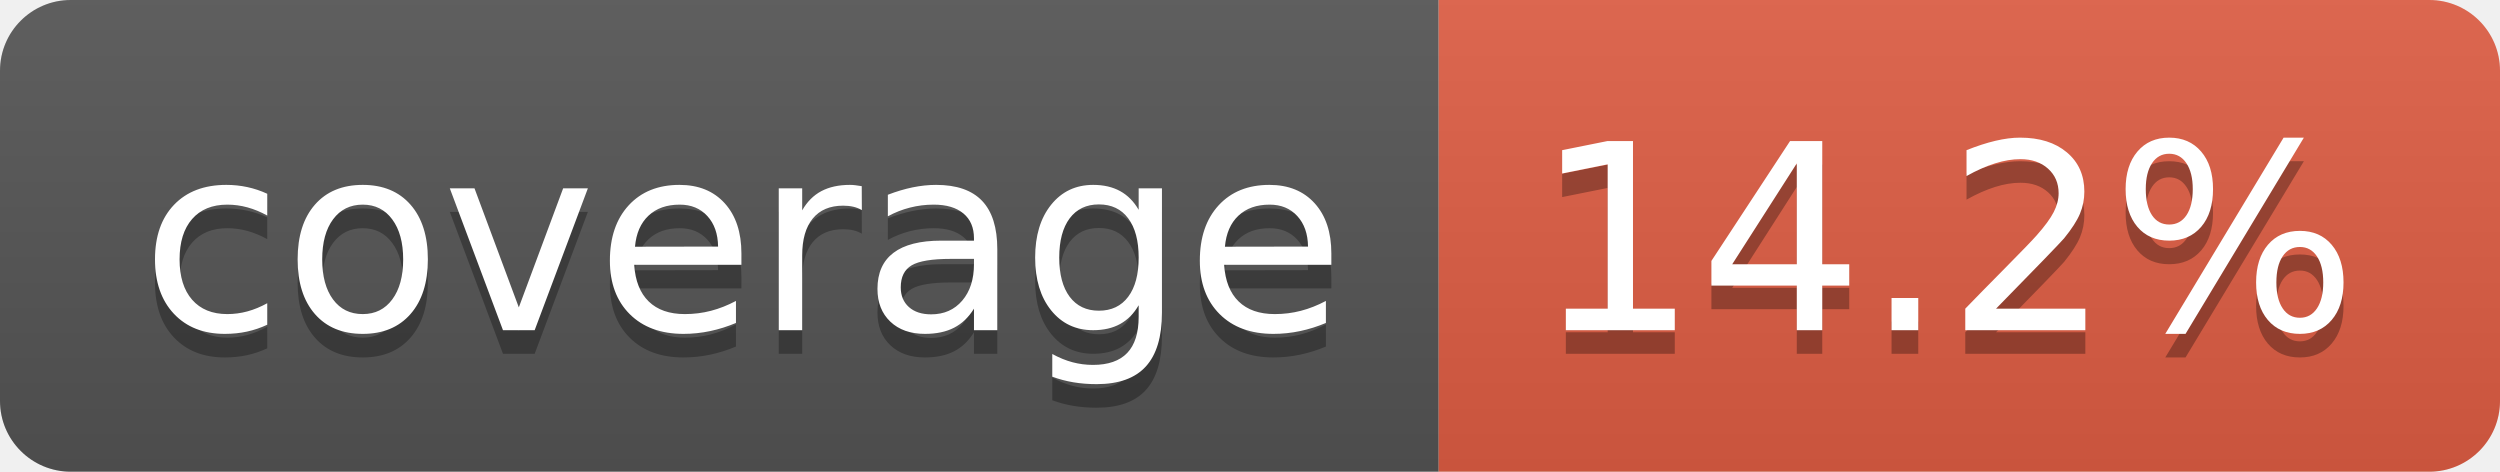
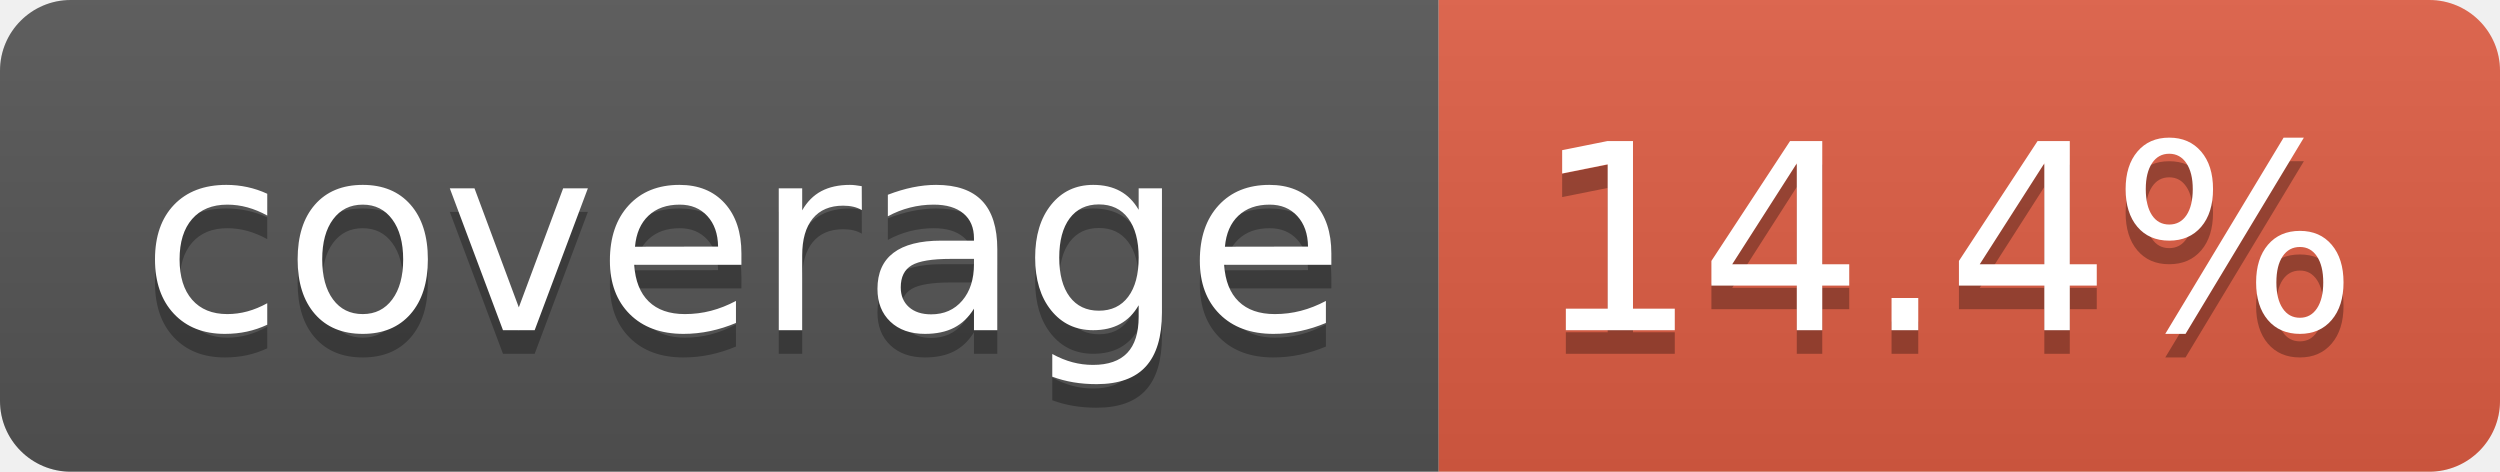
- <svg xmlns="http://www.w3.org/2000/svg" width="106" height="20" role="img" aria-label="coverage: 14.2%">
+ <svg xmlns="http://www.w3.org/2000/svg" width="106" height="20" role="img" aria-label="coverage: 14.4%">
  <linearGradient id="s" x2="0" y2="100%">
    <stop offset="0" stop-color="#bbb" stop-opacity=".1" />
    <stop offset="1" stop-opacity=".1" />
  </linearGradient>
  <clipPath id="r">
    <rect width="106" height="20" rx="3" fill="#fff" />
  </clipPath>
  <g clip-path="url(#r)">
    <rect width="61" height="20" fill="#555" />
    <rect x="61" width="45" height="20" fill="#e05d44" />
    <rect width="106" height="20" fill="url(#s)" />
  </g>
  <g fill="#fff" text-anchor="middle" font-family="Verdana,Geneva,DejaVu Sans,sans-serif" text-rendering="geometricPrecision" font-size="110">
    <text aria-hidden="true" x="315" y="150" fill="#010101" fill-opacity=".3" transform="scale(.1)" textLength="510">coverage</text>
    <text x="315" y="140" transform="scale(.1)" fill="#fff" textLength="510">coverage</text>
-     <text aria-hidden="true" x="825" y="150" fill="#010101" fill-opacity=".3" transform="scale(.1)" textLength="350">14.2%</text>
-     <text x="825" y="140" transform="scale(.1)" fill="#fff" textLength="350">14.2%</text>
+     <text aria-hidden="true" x="825" y="150" fill="#010101" fill-opacity=".3" transform="scale(.1)" textLength="350">14.4%</text>
+     <text x="825" y="140" transform="scale(.1)" fill="#fff" textLength="350">14.4%</text>
  </g>
</svg>
